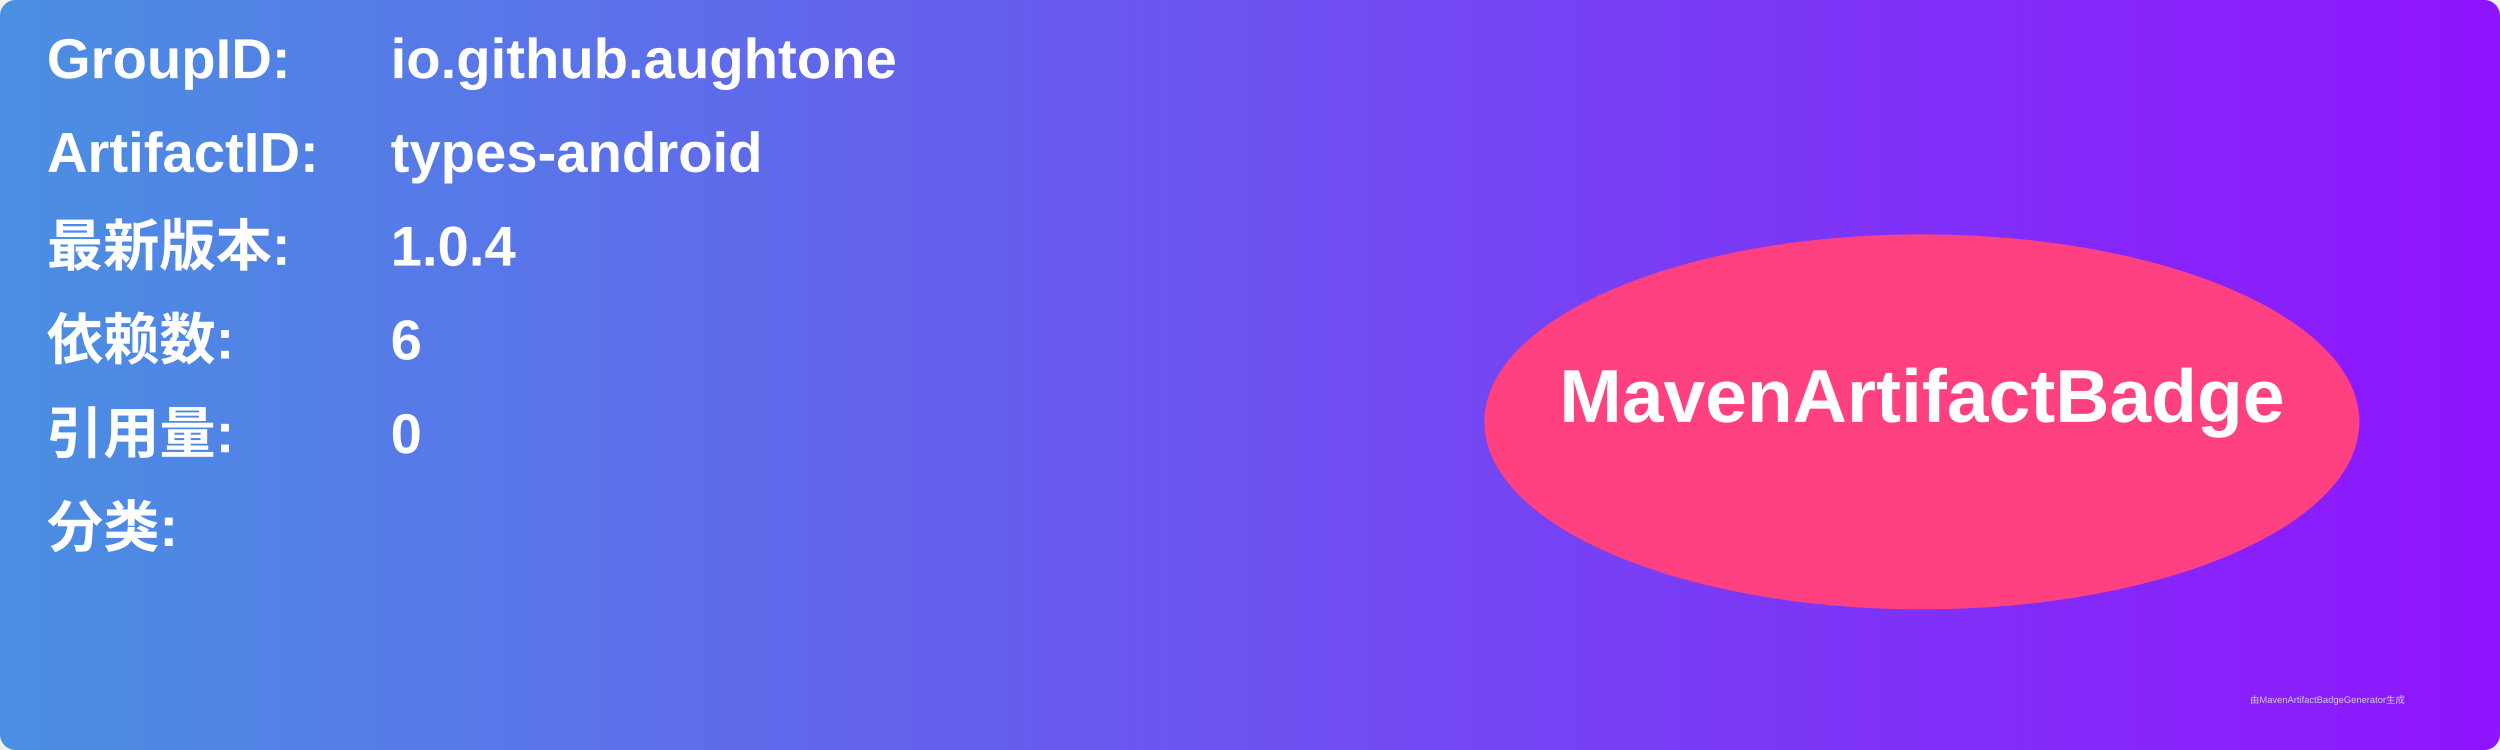
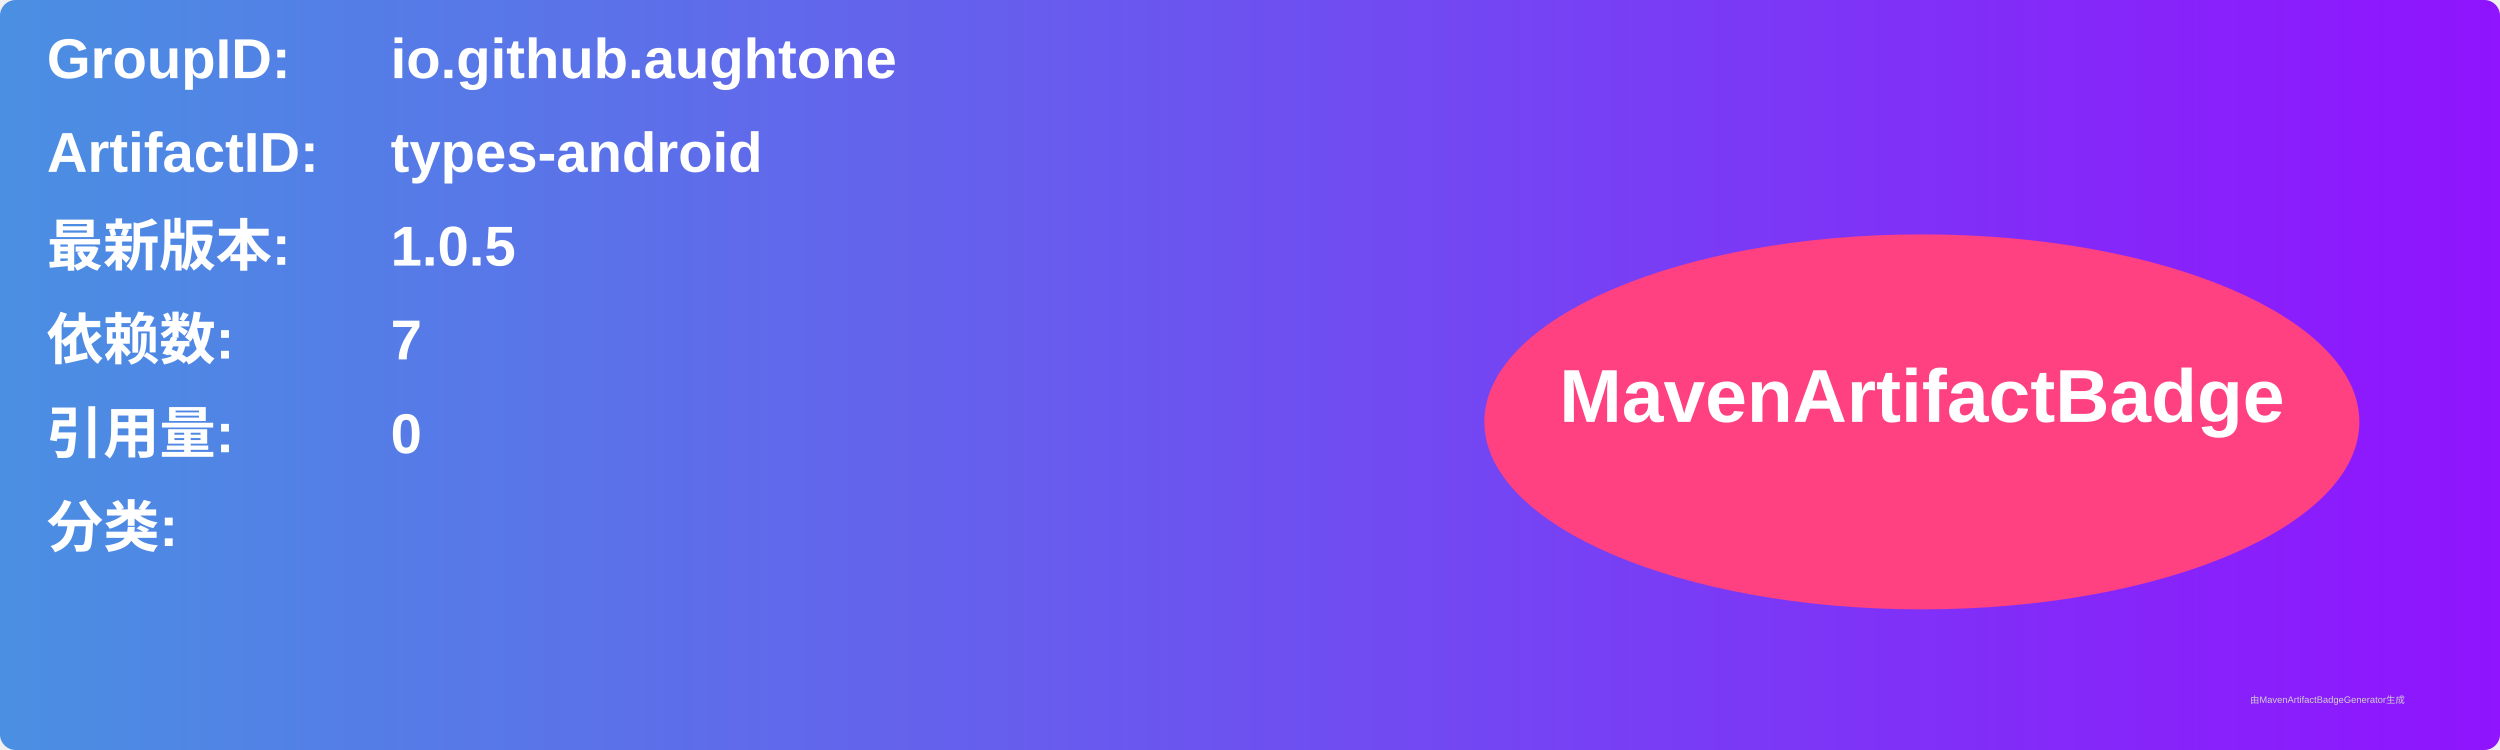
<svg xmlns="http://www.w3.org/2000/svg" width="800" height="240" viewBox="0 0 800 240">
  <linearGradient id="grad" x1="0%" y1="0%" x2="100%" y2="0%">
    <stop offset="0%" stop-color="#4a90e2" />
    <stop offset="100%" stop-color="#9013fe" />
  </linearGradient>
  <rect width="100%" height="100%" rx="5" ry="5" fill="url(#grad)" />
  <g transform="translate(15, 15)">
    <text x="0" y="10" font-family="Arial" font-size="18" fill="white" font-weight="bold" width="260">GroupID:</text>
    <text x="110" y="10" font-family="Arial" font-size="18" fill="white" font-weight="bold" width="460">io.github.aughtone</text>
    <text x="0" y="40" font-family="Arial" font-size="18" fill="white" font-weight="bold" width="260">ArtifactID:</text>
    <text x="110" y="40" font-family="Arial" font-size="18" fill="white" font-weight="bold" width="460">types-android</text>
    <text x="0" y="70" font-family="Arial" font-size="18" fill="white" font-weight="bold">最新版本:</text>
    <text x="110" y="70" font-family="Arial" font-size="18" fill="white" font-weight="bold">
-       <tspan font-weight="bold">1.0.4</tspan>
+       <tspan font-weight="bold">1.0.5</tspan>
    </text>
    <text x="0" y="100" font-family="Arial" font-size="18" fill="white" font-weight="bold">依赖数: </text>
    <text x="110" y="100" font-family="Arial" font-size="18" fill="white">
-       <tspan font-weight="bold">6</tspan>
+       <tspan font-weight="bold">7</tspan>
    </text>
    <text x="0" y="130" font-family="Arial" font-size="18" fill="white" font-weight="bold">引用量: </text>
    <text x="110" y="130" font-family="Arial" font-size="18" fill="white">
      <tspan font-weight="bold">0</tspan>
    </text>
    <text x="0" y="160" font-family="Arial" font-size="18" fill="white" font-weight="bold">分类:</text>
    <text x="10" y="190" font-family="Arial" font-size="10" fill="white">
      <tspan font-weight="bold" />
    </text>
    <ellipse cx="600" cy="120" rx="140" ry="60" fill="#ff4081" />
    <text x="600" y="120" text-anchor="middle" font-family="Arial" font-size="24" fill="white" font-weight="bold">MavenArtifactBadge</text>
  </g>
  <text x="720" y="225" font-family="Arial" font-size="3" fill="#d0d0d0">由MavenArtifactBadgeGenerator生成</text>
</svg>
